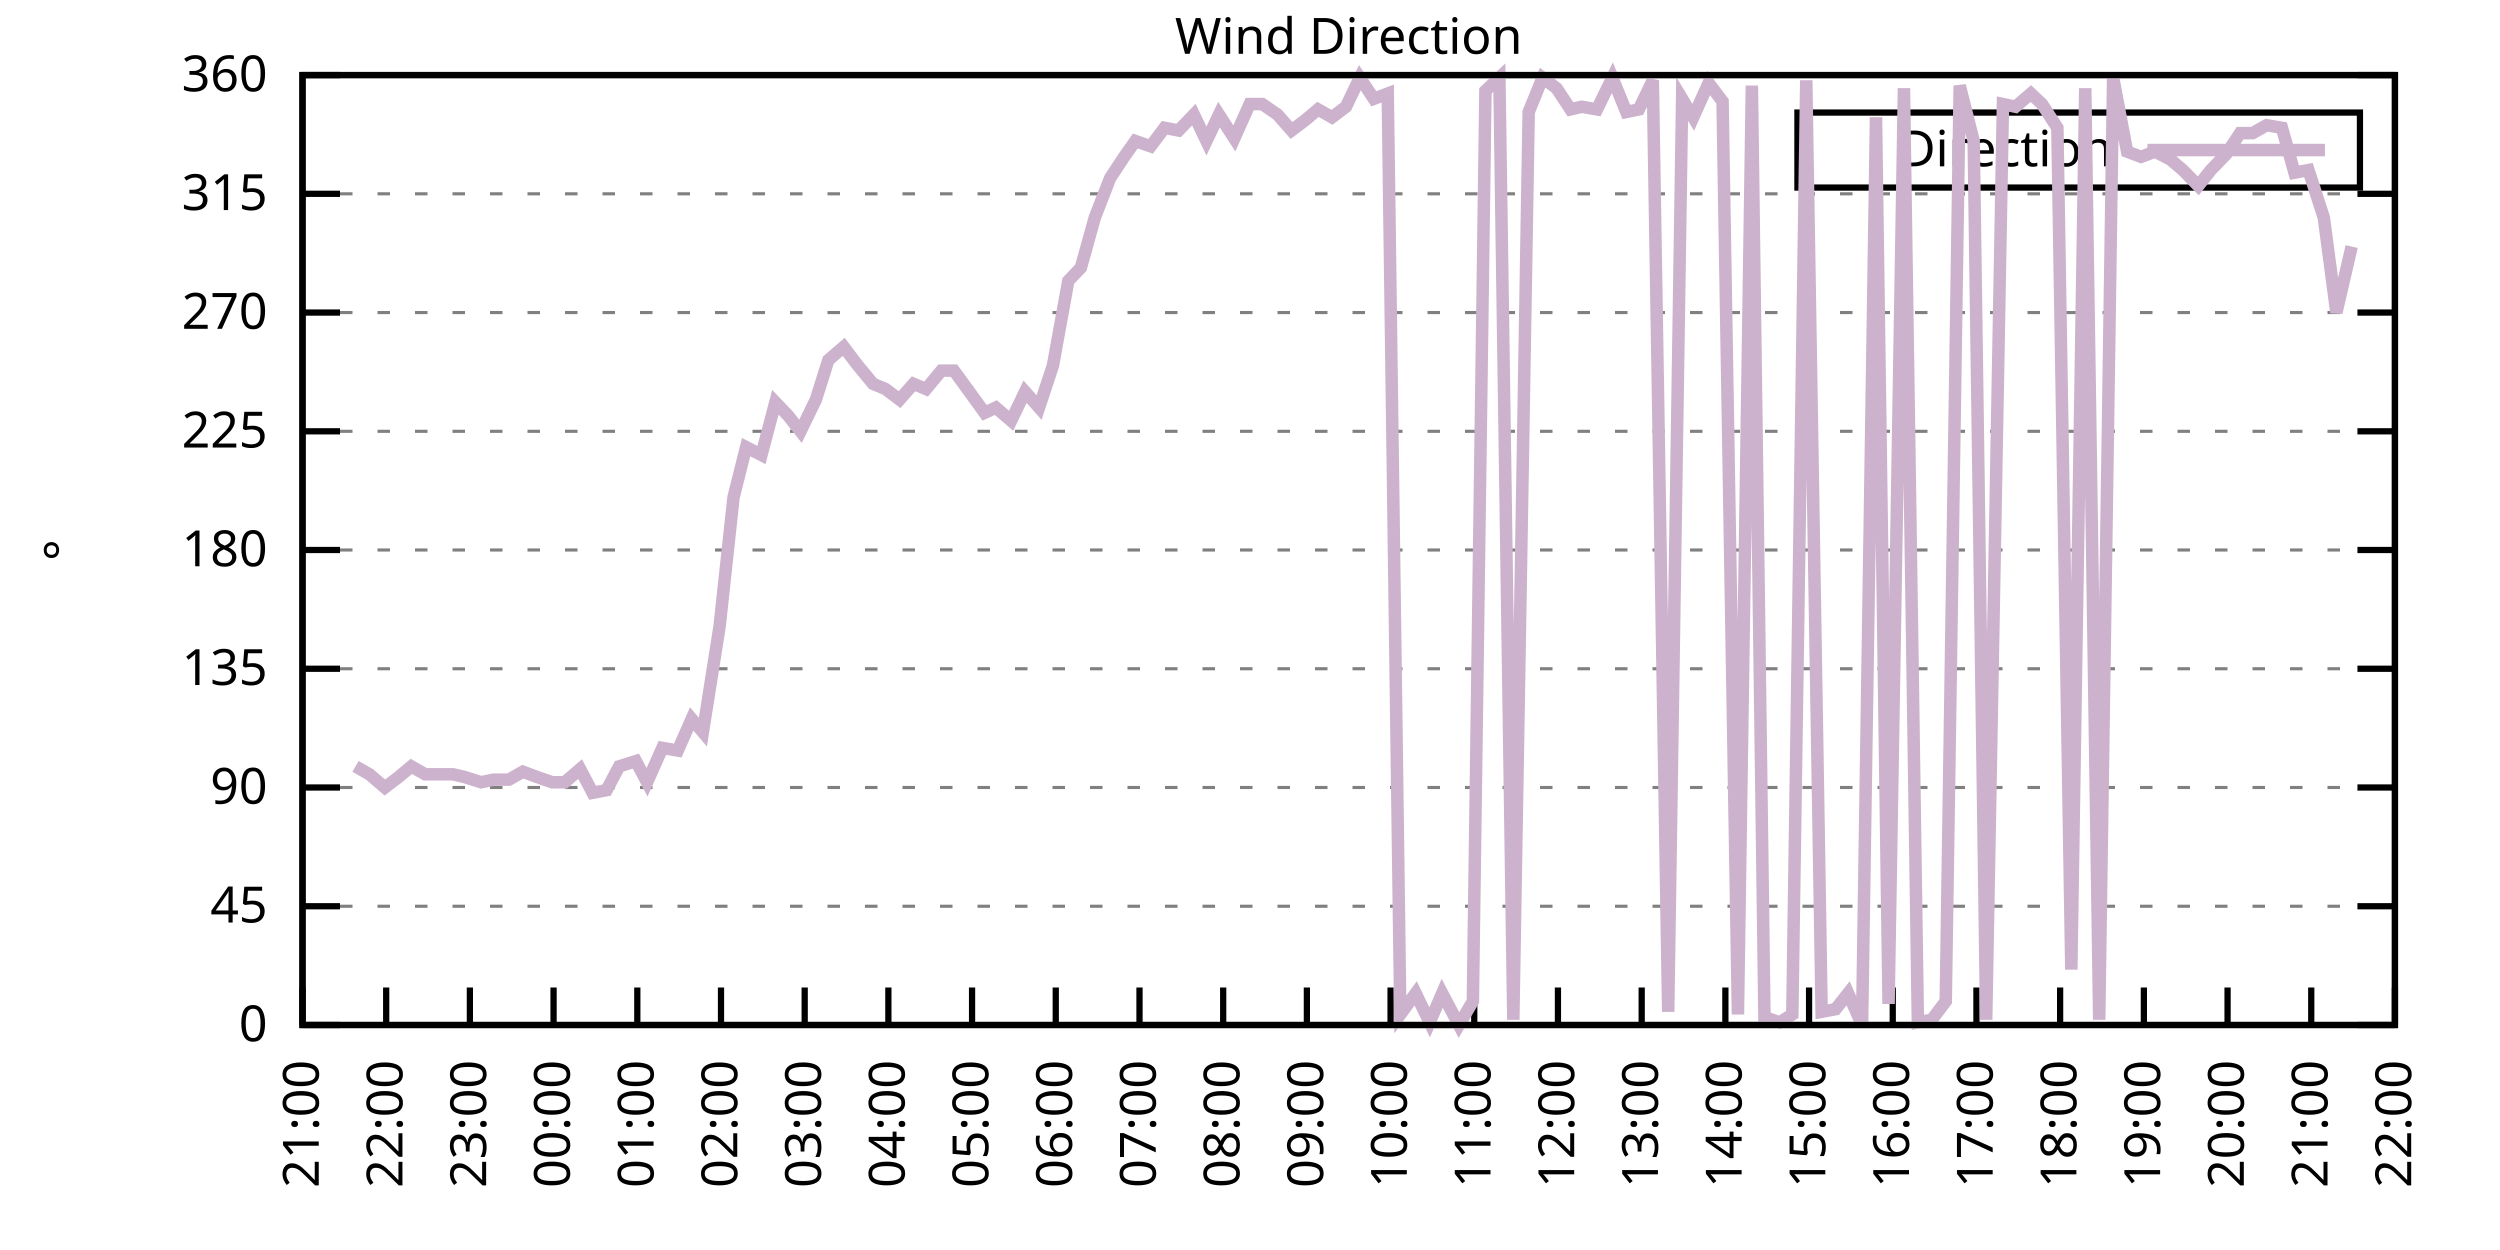
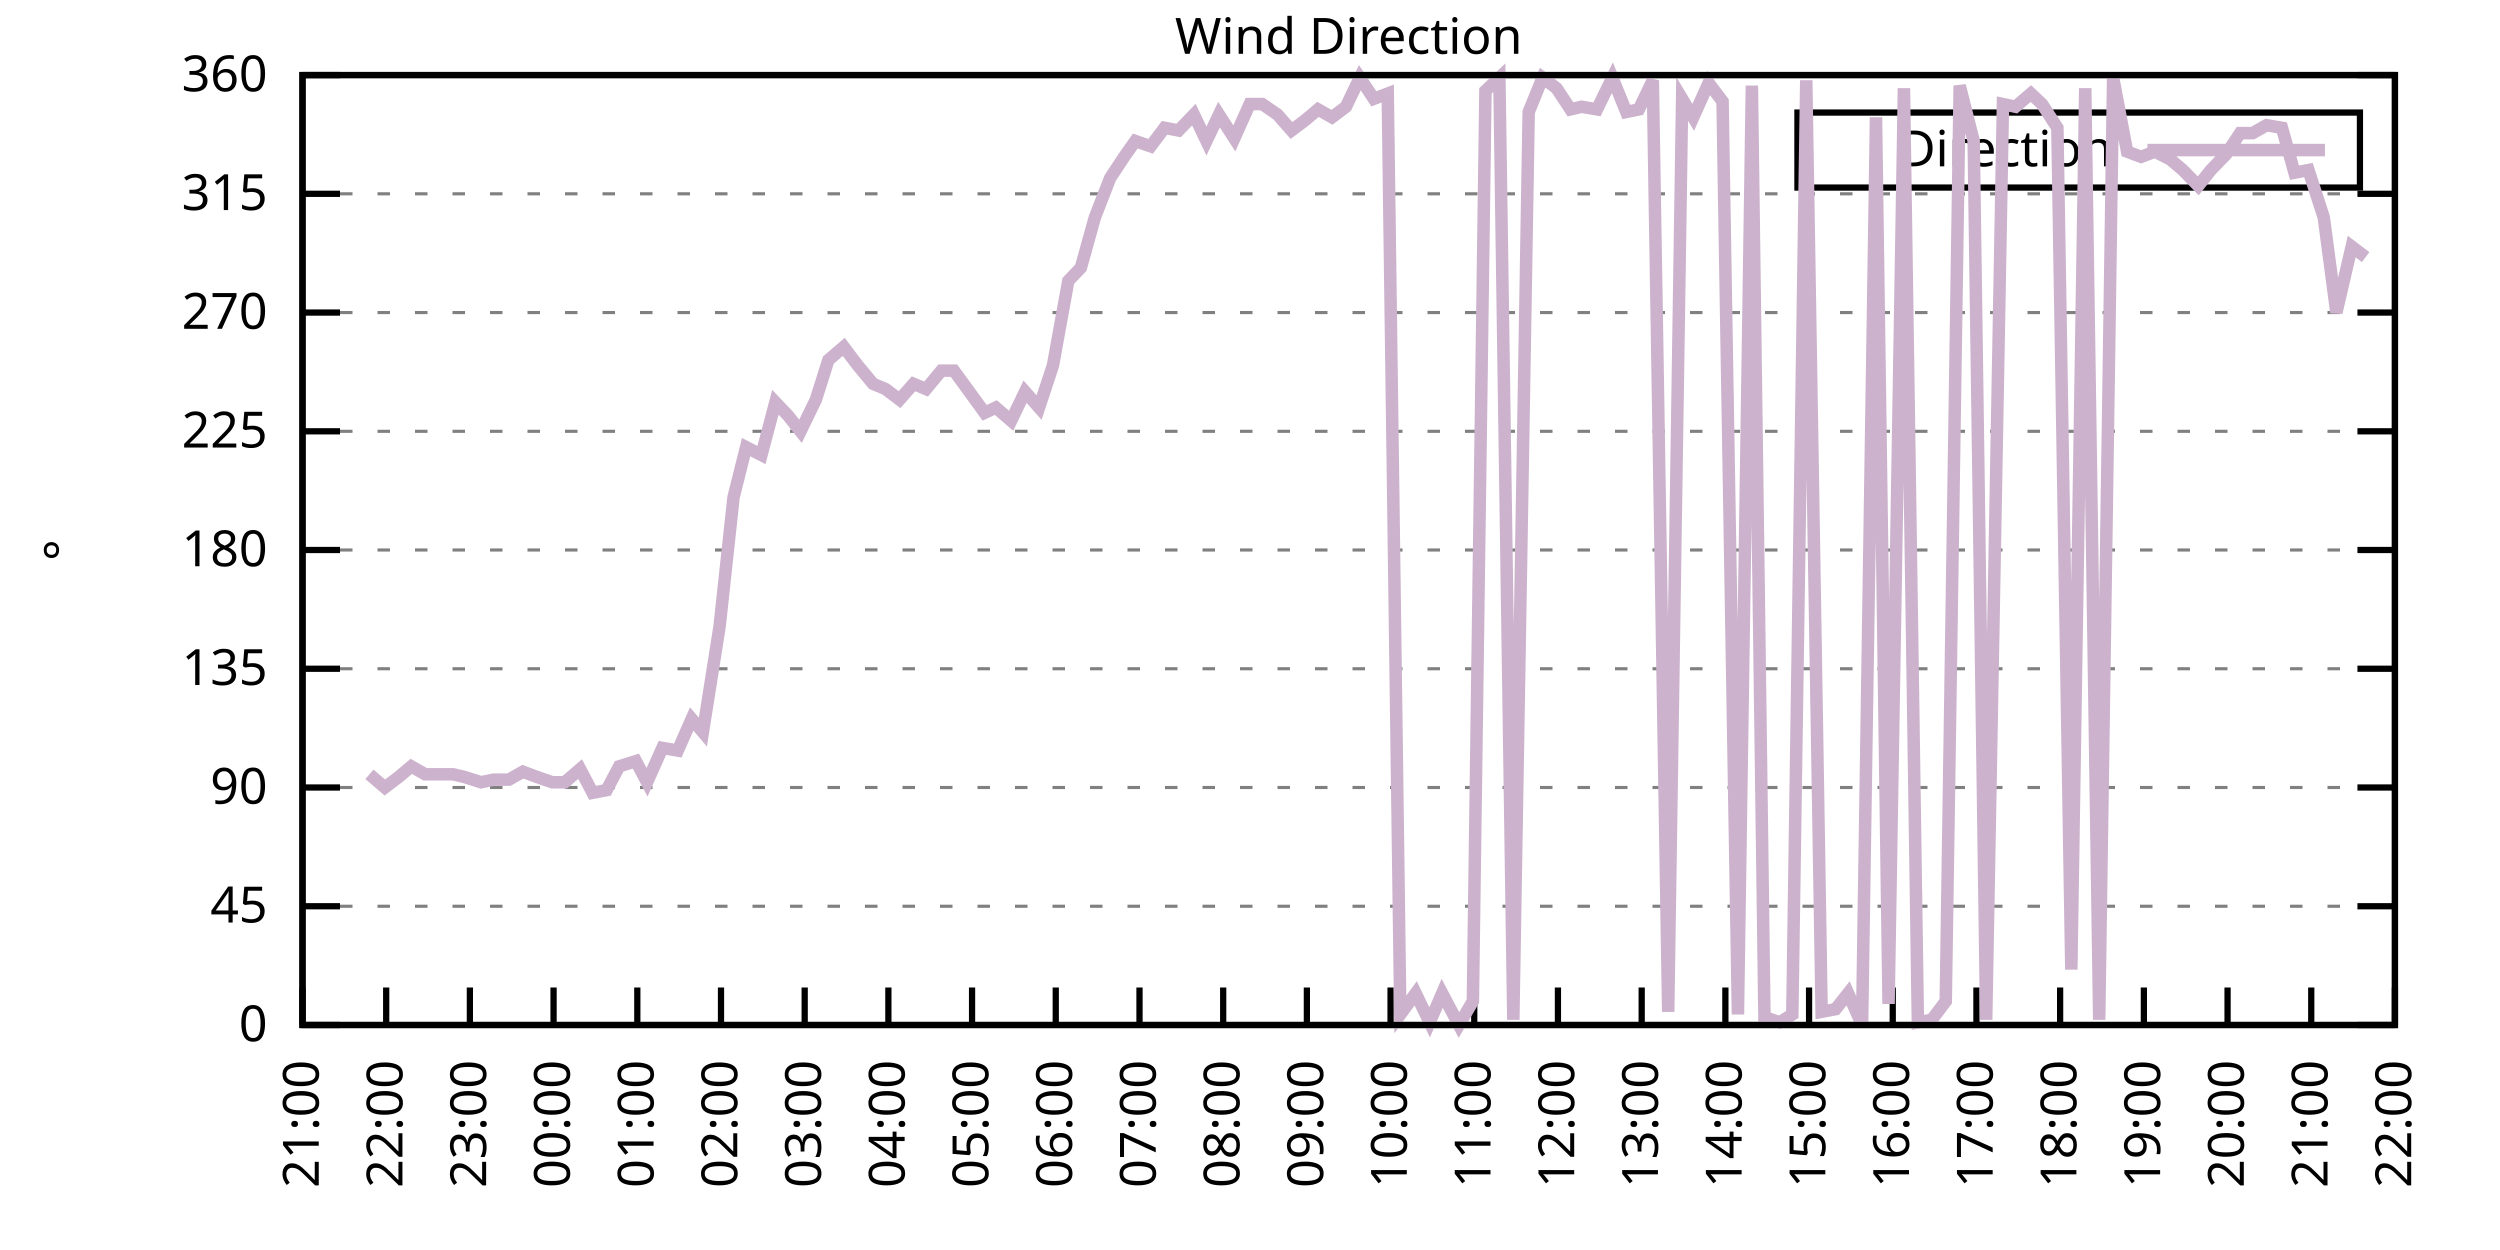
<svg xmlns="http://www.w3.org/2000/svg" xmlns:xlink="http://www.w3.org/1999/xlink" width="400" height="200" viewBox="0 0 400 200">
  <g id="gnuplot_canvas">
    <rect x="0" y="0" width="400" height="200" fill="none" />
    <defs>
      <circle id="gpDot" r="0.5" stroke-width="0.5" stroke="currentColor" />
      <path id="gpPt0" stroke-width="0.333" stroke="currentColor" d="M-1,0 h2 M0,-1 v2" />
      <path id="gpPt1" stroke-width="0.333" stroke="currentColor" d="M-1,-1 L1,1 M1,-1 L-1,1" />
      <path id="gpPt2" stroke-width="0.333" stroke="currentColor" d="M-1,0 L1,0 M0,-1 L0,1 M-1,-1 L1,1 M-1,1 L1,-1" />
      <rect id="gpPt3" stroke-width="0.333" stroke="currentColor" x="-1" y="-1" width="2" height="2" />
      <rect id="gpPt4" stroke-width="0.333" stroke="currentColor" fill="currentColor" x="-1" y="-1" width="2" height="2" />
      <circle id="gpPt5" stroke-width="0.333" stroke="currentColor" cx="0" cy="0" r="1" />
      <use xlink:href="#gpPt5" id="gpPt6" fill="currentColor" stroke="none" />
      <path id="gpPt7" stroke-width="0.333" stroke="currentColor" d="M0,-1.33 L-1.33,0.67 L1.33,0.67 z" />
      <use xlink:href="#gpPt7" id="gpPt8" fill="currentColor" stroke="none" />
      <use xlink:href="#gpPt7" id="gpPt9" stroke="currentColor" transform="rotate(180)" />
      <use xlink:href="#gpPt9" id="gpPt10" fill="currentColor" stroke="none" />
      <use xlink:href="#gpPt3" id="gpPt11" stroke="currentColor" transform="rotate(45)" />
      <use xlink:href="#gpPt11" id="gpPt12" fill="currentColor" stroke="none" />
      <path id="gpPt13" stroke-width="0.333" stroke="currentColor" d="M0,1.330 L1.265,0.411 L0.782,-1.067 L-0.782,-1.076 L-1.265,0.411 z" />
      <use xlink:href="#gpPt13" id="gpPt14" fill="currentColor" stroke="none" />
      <filter id="textbox" filterUnits="objectBoundingBox" x="0" y="0" height="1" width="1">
        <feFlood flood-color="white" flood-opacity="1" result="bgnd" />
        <feComposite in="SourceGraphic" in2="bgnd" operator="atop" />
      </filter>
      <filter id="greybox" filterUnits="objectBoundingBox" x="0" y="0" height="1" width="1">
        <feFlood flood-color="lightgrey" flood-opacity="1" result="grey" />
        <feComposite in="SourceGraphic" in2="grey" operator="atop" />
      </filter>
    </defs>
    <g fill="none" color="white" stroke="currentColor" stroke-width="1.00" stroke-linecap="butt" stroke-linejoin="miter">
</g>
    <g fill="none" color="black" stroke="currentColor" stroke-width="1.00" stroke-linecap="butt" stroke-linejoin="miter">
      <g stroke="none" shape-rendering="crispEdges">
        <polygon fill="rgb(255, 255, 255)" points="48.40,164.00 383.18,164.00 383.18,12.02 48.40,12.02 " />
      </g>
    </g>
    <g fill="none" color="black" stroke="currentColor" stroke-width="1.00" stroke-linecap="butt" stroke-linejoin="miter">
</g>
    <g fill="none" color="black" stroke="black" stroke-width="0.50" stroke-linecap="butt" stroke-linejoin="miter">
</g>
    <g fill="none" color="gray" stroke="currentColor" stroke-width="0.50" stroke-linecap="butt" stroke-linejoin="miter">
      <path stroke="gray" stroke-dasharray="2,4" class="gridline" d="M48.40,164.00 L383.19,164.00  " />
    </g>
    <g fill="none" color="gray" stroke="gray" stroke-width="1.00" stroke-linecap="butt" stroke-linejoin="miter">
</g>
    <g fill="none" color="black" stroke="currentColor" stroke-width="1.00" stroke-linecap="butt" stroke-linejoin="miter">
      <path stroke="black" d="M48.40,164.00 L54.40,164.00 M383.19,164.00 L377.19,164.00  " />
      <g transform="translate(42.80,166.60)" stroke="none" fill="black" font-family="Sans" font-size="8.00" text-anchor="end">
        <text>
          <tspan font-family="Sans"> 0</tspan>
        </text>
      </g>
    </g>
    <g fill="none" color="black" stroke="currentColor" stroke-width="1.00" stroke-linecap="butt" stroke-linejoin="miter">
</g>
    <g fill="none" color="black" stroke="black" stroke-width="0.50" stroke-linecap="butt" stroke-linejoin="miter">
</g>
    <g fill="none" color="gray" stroke="currentColor" stroke-width="0.50" stroke-linecap="butt" stroke-linejoin="miter">
      <path stroke="gray" stroke-dasharray="2,4" class="gridline" d="M48.40,145.00 L383.19,145.00  " />
    </g>
    <g fill="none" color="gray" stroke="gray" stroke-width="1.00" stroke-linecap="butt" stroke-linejoin="miter">
</g>
    <g fill="none" color="black" stroke="currentColor" stroke-width="1.00" stroke-linecap="butt" stroke-linejoin="miter">
      <path stroke="black" d="M48.40,145.00 L54.40,145.00 M383.19,145.00 L377.19,145.00  " />
      <g transform="translate(42.80,147.60)" stroke="none" fill="black" font-family="Sans" font-size="8.00" text-anchor="end">
        <text>
          <tspan font-family="Sans"> 45</tspan>
        </text>
      </g>
    </g>
    <g fill="none" color="black" stroke="currentColor" stroke-width="1.00" stroke-linecap="butt" stroke-linejoin="miter">
</g>
    <g fill="none" color="black" stroke="black" stroke-width="0.50" stroke-linecap="butt" stroke-linejoin="miter">
</g>
    <g fill="none" color="gray" stroke="currentColor" stroke-width="0.50" stroke-linecap="butt" stroke-linejoin="miter">
      <path stroke="gray" stroke-dasharray="2,4" class="gridline" d="M48.40,126.00 L383.19,126.00  " />
    </g>
    <g fill="none" color="gray" stroke="gray" stroke-width="1.00" stroke-linecap="butt" stroke-linejoin="miter">
</g>
    <g fill="none" color="black" stroke="currentColor" stroke-width="1.00" stroke-linecap="butt" stroke-linejoin="miter">
      <path stroke="black" d="M48.40,126.00 L54.40,126.00 M383.19,126.00 L377.19,126.00  " />
      <g transform="translate(42.80,128.60)" stroke="none" fill="black" font-family="Sans" font-size="8.00" text-anchor="end">
        <text>
          <tspan font-family="Sans"> 90</tspan>
        </text>
      </g>
    </g>
    <g fill="none" color="black" stroke="currentColor" stroke-width="1.00" stroke-linecap="butt" stroke-linejoin="miter">
</g>
    <g fill="none" color="black" stroke="black" stroke-width="0.50" stroke-linecap="butt" stroke-linejoin="miter">
</g>
    <g fill="none" color="gray" stroke="currentColor" stroke-width="0.50" stroke-linecap="butt" stroke-linejoin="miter">
      <path stroke="gray" stroke-dasharray="2,4" class="gridline" d="M48.40,107.00 L383.19,107.00  " />
    </g>
    <g fill="none" color="gray" stroke="gray" stroke-width="1.00" stroke-linecap="butt" stroke-linejoin="miter">
</g>
    <g fill="none" color="black" stroke="currentColor" stroke-width="1.00" stroke-linecap="butt" stroke-linejoin="miter">
      <path stroke="black" d="M48.40,107.00 L54.40,107.00 M383.19,107.00 L377.19,107.00  " />
      <g transform="translate(42.80,109.60)" stroke="none" fill="black" font-family="Sans" font-size="8.00" text-anchor="end">
        <text>
          <tspan font-family="Sans"> 135</tspan>
        </text>
      </g>
    </g>
    <g fill="none" color="black" stroke="currentColor" stroke-width="1.00" stroke-linecap="butt" stroke-linejoin="miter">
</g>
    <g fill="none" color="black" stroke="black" stroke-width="0.50" stroke-linecap="butt" stroke-linejoin="miter">
</g>
    <g fill="none" color="gray" stroke="currentColor" stroke-width="0.50" stroke-linecap="butt" stroke-linejoin="miter">
      <path stroke="gray" stroke-dasharray="2,4" class="gridline" d="M48.40,88.00 L383.19,88.00  " />
    </g>
    <g fill="none" color="gray" stroke="gray" stroke-width="1.00" stroke-linecap="butt" stroke-linejoin="miter">
</g>
    <g fill="none" color="black" stroke="currentColor" stroke-width="1.00" stroke-linecap="butt" stroke-linejoin="miter">
      <path stroke="black" d="M48.40,88.00 L54.40,88.00 M383.19,88.00 L377.19,88.00  " />
      <g transform="translate(42.80,90.60)" stroke="none" fill="black" font-family="Sans" font-size="8.00" text-anchor="end">
        <text>
          <tspan font-family="Sans"> 180</tspan>
        </text>
      </g>
    </g>
    <g fill="none" color="black" stroke="currentColor" stroke-width="1.00" stroke-linecap="butt" stroke-linejoin="miter">
</g>
    <g fill="none" color="black" stroke="black" stroke-width="0.50" stroke-linecap="butt" stroke-linejoin="miter">
</g>
    <g fill="none" color="gray" stroke="currentColor" stroke-width="0.50" stroke-linecap="butt" stroke-linejoin="miter">
      <path stroke="gray" stroke-dasharray="2,4" class="gridline" d="M48.40,69.01 L383.19,69.01  " />
    </g>
    <g fill="none" color="gray" stroke="gray" stroke-width="1.00" stroke-linecap="butt" stroke-linejoin="miter">
</g>
    <g fill="none" color="black" stroke="currentColor" stroke-width="1.00" stroke-linecap="butt" stroke-linejoin="miter">
      <path stroke="black" d="M48.40,69.01 L54.40,69.01 M383.19,69.01 L377.19,69.01  " />
      <g transform="translate(42.80,71.61)" stroke="none" fill="black" font-family="Sans" font-size="8.00" text-anchor="end">
        <text>
          <tspan font-family="Sans"> 225</tspan>
        </text>
      </g>
    </g>
    <g fill="none" color="black" stroke="currentColor" stroke-width="1.00" stroke-linecap="butt" stroke-linejoin="miter">
</g>
    <g fill="none" color="black" stroke="black" stroke-width="0.50" stroke-linecap="butt" stroke-linejoin="miter">
</g>
    <g fill="none" color="gray" stroke="currentColor" stroke-width="0.50" stroke-linecap="butt" stroke-linejoin="miter">
      <path stroke="gray" stroke-dasharray="2,4" class="gridline" d="M48.40,50.01 L383.19,50.01  " />
    </g>
    <g fill="none" color="gray" stroke="gray" stroke-width="1.00" stroke-linecap="butt" stroke-linejoin="miter">
</g>
    <g fill="none" color="black" stroke="currentColor" stroke-width="1.00" stroke-linecap="butt" stroke-linejoin="miter">
      <path stroke="black" d="M48.40,50.01 L54.40,50.01 M383.19,50.01 L377.19,50.01  " />
      <g transform="translate(42.80,52.61)" stroke="none" fill="black" font-family="Sans" font-size="8.00" text-anchor="end">
        <text>
          <tspan font-family="Sans"> 270</tspan>
        </text>
      </g>
    </g>
    <g fill="none" color="black" stroke="currentColor" stroke-width="1.00" stroke-linecap="butt" stroke-linejoin="miter">
</g>
    <g fill="none" color="black" stroke="black" stroke-width="0.50" stroke-linecap="butt" stroke-linejoin="miter">
</g>
    <g fill="none" color="gray" stroke="currentColor" stroke-width="0.50" stroke-linecap="butt" stroke-linejoin="miter">
      <path stroke="gray" stroke-dasharray="2,4" class="gridline" d="M48.40,31.01 L383.19,31.01  " />
    </g>
    <g fill="none" color="gray" stroke="gray" stroke-width="1.00" stroke-linecap="butt" stroke-linejoin="miter">
</g>
    <g fill="none" color="black" stroke="currentColor" stroke-width="1.00" stroke-linecap="butt" stroke-linejoin="miter">
      <path stroke="black" d="M48.40,31.01 L54.40,31.01 M383.19,31.01 L377.19,31.01  " />
      <g transform="translate(42.80,33.61)" stroke="none" fill="black" font-family="Sans" font-size="8.00" text-anchor="end">
        <text>
          <tspan font-family="Sans"> 315</tspan>
        </text>
      </g>
    </g>
    <g fill="none" color="black" stroke="currentColor" stroke-width="1.00" stroke-linecap="butt" stroke-linejoin="miter">
</g>
    <g fill="none" color="black" stroke="black" stroke-width="0.50" stroke-linecap="butt" stroke-linejoin="miter">
</g>
    <g fill="none" color="gray" stroke="currentColor" stroke-width="0.50" stroke-linecap="butt" stroke-linejoin="miter">
      <path stroke="gray" stroke-dasharray="2,4" class="gridline" d="M48.40,12.01 L383.19,12.01  " />
    </g>
    <g fill="none" color="gray" stroke="gray" stroke-width="1.00" stroke-linecap="butt" stroke-linejoin="miter">
</g>
    <g fill="none" color="black" stroke="currentColor" stroke-width="1.00" stroke-linecap="butt" stroke-linejoin="miter">
      <path stroke="black" d="M48.40,12.01 L54.40,12.01 M383.19,12.01 L377.19,12.01  " />
      <g transform="translate(42.80,14.61)" stroke="none" fill="black" font-family="Sans" font-size="8.00" text-anchor="end">
        <text>
          <tspan font-family="Sans"> 360</tspan>
        </text>
      </g>
    </g>
    <g fill="none" color="black" stroke="currentColor" stroke-width="1.00" stroke-linecap="butt" stroke-linejoin="miter">
      <path stroke="black" d="M48.40,164.00 L48.40,158.00  " />
      <g transform="translate(51.00,169.60) rotate(270.00)" stroke="none" fill="black" font-family="Sans" font-size="8.00" text-anchor="end">
        <text>
          <tspan font-family="Sans">21:00</tspan>
        </text>
      </g>
    </g>
    <g fill="none" color="black" stroke="currentColor" stroke-width="1.00" stroke-linecap="butt" stroke-linejoin="miter">
      <path stroke="black" d="M61.79,164.00 L61.79,158.00  " />
      <g transform="translate(64.39,169.60) rotate(270.00)" stroke="none" fill="black" font-family="Sans" font-size="8.00" text-anchor="end">
        <text>
          <tspan font-family="Sans">22:00</tspan>
        </text>
      </g>
    </g>
    <g fill="none" color="black" stroke="currentColor" stroke-width="1.00" stroke-linecap="butt" stroke-linejoin="miter">
      <path stroke="black" d="M75.18,164.00 L75.18,158.00  " />
      <g transform="translate(77.78,169.60) rotate(270.00)" stroke="none" fill="black" font-family="Sans" font-size="8.00" text-anchor="end">
        <text>
          <tspan font-family="Sans">23:00</tspan>
        </text>
      </g>
    </g>
    <g fill="none" color="black" stroke="currentColor" stroke-width="1.00" stroke-linecap="butt" stroke-linejoin="miter">
      <path stroke="black" d="M88.57,164.00 L88.57,158.00  " />
      <g transform="translate(91.17,169.60) rotate(270.00)" stroke="none" fill="black" font-family="Sans" font-size="8.00" text-anchor="end">
        <text>
          <tspan font-family="Sans">00:00</tspan>
        </text>
      </g>
    </g>
    <g fill="none" color="black" stroke="currentColor" stroke-width="1.00" stroke-linecap="butt" stroke-linejoin="miter">
      <path stroke="black" d="M101.97,164.00 L101.97,158.00  " />
      <g transform="translate(104.57,169.60) rotate(270.00)" stroke="none" fill="black" font-family="Sans" font-size="8.00" text-anchor="end">
        <text>
          <tspan font-family="Sans">01:00</tspan>
        </text>
      </g>
    </g>
    <g fill="none" color="black" stroke="currentColor" stroke-width="1.00" stroke-linecap="butt" stroke-linejoin="miter">
      <path stroke="black" d="M115.36,164.00 L115.36,158.00  " />
      <g transform="translate(117.96,169.60) rotate(270.00)" stroke="none" fill="black" font-family="Sans" font-size="8.00" text-anchor="end">
        <text>
          <tspan font-family="Sans">02:00</tspan>
        </text>
      </g>
    </g>
    <g fill="none" color="black" stroke="currentColor" stroke-width="1.00" stroke-linecap="butt" stroke-linejoin="miter">
      <path stroke="black" d="M128.75,164.00 L128.75,158.00  " />
      <g transform="translate(131.35,169.60) rotate(270.00)" stroke="none" fill="black" font-family="Sans" font-size="8.00" text-anchor="end">
        <text>
          <tspan font-family="Sans">03:00</tspan>
        </text>
      </g>
    </g>
    <g fill="none" color="black" stroke="currentColor" stroke-width="1.00" stroke-linecap="butt" stroke-linejoin="miter">
      <path stroke="black" d="M142.14,164.00 L142.14,158.00  " />
      <g transform="translate(144.74,169.60) rotate(270.00)" stroke="none" fill="black" font-family="Sans" font-size="8.00" text-anchor="end">
        <text>
          <tspan font-family="Sans">04:00</tspan>
        </text>
      </g>
    </g>
    <g fill="none" color="black" stroke="currentColor" stroke-width="1.00" stroke-linecap="butt" stroke-linejoin="miter">
      <path stroke="black" d="M155.53,164.00 L155.53,158.00  " />
      <g transform="translate(158.13,169.60) rotate(270.00)" stroke="none" fill="black" font-family="Sans" font-size="8.00" text-anchor="end">
        <text>
          <tspan font-family="Sans">05:00</tspan>
        </text>
      </g>
    </g>
    <g fill="none" color="black" stroke="currentColor" stroke-width="1.00" stroke-linecap="butt" stroke-linejoin="miter">
      <path stroke="black" d="M168.92,164.00 L168.92,158.00  " />
      <g transform="translate(171.52,169.60) rotate(270.00)" stroke="none" fill="black" font-family="Sans" font-size="8.00" text-anchor="end">
        <text>
          <tspan font-family="Sans">06:00</tspan>
        </text>
      </g>
    </g>
    <g fill="none" color="black" stroke="currentColor" stroke-width="1.00" stroke-linecap="butt" stroke-linejoin="miter">
      <path stroke="black" d="M182.32,164.00 L182.32,158.00  " />
      <g transform="translate(184.92,169.60) rotate(270.00)" stroke="none" fill="black" font-family="Sans" font-size="8.00" text-anchor="end">
        <text>
          <tspan font-family="Sans">07:00</tspan>
        </text>
      </g>
    </g>
    <g fill="none" color="black" stroke="currentColor" stroke-width="1.00" stroke-linecap="butt" stroke-linejoin="miter">
      <path stroke="black" d="M195.71,164.00 L195.71,158.00  " />
      <g transform="translate(198.31,169.60) rotate(270.00)" stroke="none" fill="black" font-family="Sans" font-size="8.00" text-anchor="end">
        <text>
          <tspan font-family="Sans">08:00</tspan>
        </text>
      </g>
    </g>
    <g fill="none" color="black" stroke="currentColor" stroke-width="1.00" stroke-linecap="butt" stroke-linejoin="miter">
      <path stroke="black" d="M209.10,164.00 L209.10,158.00  " />
      <g transform="translate(211.70,169.60) rotate(270.00)" stroke="none" fill="black" font-family="Sans" font-size="8.00" text-anchor="end">
        <text>
          <tspan font-family="Sans">09:00</tspan>
        </text>
      </g>
    </g>
    <g fill="none" color="black" stroke="currentColor" stroke-width="1.00" stroke-linecap="butt" stroke-linejoin="miter">
      <path stroke="black" d="M222.49,164.00 L222.49,158.00  " />
      <g transform="translate(225.09,169.60) rotate(270.00)" stroke="none" fill="black" font-family="Sans" font-size="8.00" text-anchor="end">
        <text>
          <tspan font-family="Sans">10:00</tspan>
        </text>
      </g>
    </g>
    <g fill="none" color="black" stroke="currentColor" stroke-width="1.00" stroke-linecap="butt" stroke-linejoin="miter">
      <path stroke="black" d="M235.88,164.00 L235.88,158.00  " />
      <g transform="translate(238.48,169.60) rotate(270.00)" stroke="none" fill="black" font-family="Sans" font-size="8.00" text-anchor="end">
        <text>
          <tspan font-family="Sans">11:00</tspan>
        </text>
      </g>
    </g>
    <g fill="none" color="black" stroke="currentColor" stroke-width="1.00" stroke-linecap="butt" stroke-linejoin="miter">
      <path stroke="black" d="M249.27,164.00 L249.27,158.00  " />
      <g transform="translate(251.87,169.60) rotate(270.00)" stroke="none" fill="black" font-family="Sans" font-size="8.00" text-anchor="end">
        <text>
          <tspan font-family="Sans">12:00</tspan>
        </text>
      </g>
    </g>
    <g fill="none" color="black" stroke="currentColor" stroke-width="1.00" stroke-linecap="butt" stroke-linejoin="miter">
      <path stroke="black" d="M262.67,164.00 L262.67,158.00  " />
      <g transform="translate(265.27,169.60) rotate(270.00)" stroke="none" fill="black" font-family="Sans" font-size="8.00" text-anchor="end">
        <text>
          <tspan font-family="Sans">13:00</tspan>
        </text>
      </g>
    </g>
    <g fill="none" color="black" stroke="currentColor" stroke-width="1.00" stroke-linecap="butt" stroke-linejoin="miter">
      <path stroke="black" d="M276.06,164.00 L276.06,158.00  " />
      <g transform="translate(278.66,169.60) rotate(270.00)" stroke="none" fill="black" font-family="Sans" font-size="8.00" text-anchor="end">
        <text>
          <tspan font-family="Sans">14:00</tspan>
        </text>
      </g>
    </g>
    <g fill="none" color="black" stroke="currentColor" stroke-width="1.00" stroke-linecap="butt" stroke-linejoin="miter">
      <path stroke="black" d="M289.45,164.00 L289.45,158.00  " />
      <g transform="translate(292.05,169.60) rotate(270.00)" stroke="none" fill="black" font-family="Sans" font-size="8.00" text-anchor="end">
        <text>
          <tspan font-family="Sans">15:00</tspan>
        </text>
      </g>
    </g>
    <g fill="none" color="black" stroke="currentColor" stroke-width="1.00" stroke-linecap="butt" stroke-linejoin="miter">
      <path stroke="black" d="M302.84,164.00 L302.84,158.00  " />
      <g transform="translate(305.44,169.60) rotate(270.00)" stroke="none" fill="black" font-family="Sans" font-size="8.00" text-anchor="end">
        <text>
          <tspan font-family="Sans">16:00</tspan>
        </text>
      </g>
    </g>
    <g fill="none" color="black" stroke="currentColor" stroke-width="1.00" stroke-linecap="butt" stroke-linejoin="miter">
      <path stroke="black" d="M316.23,164.00 L316.23,158.00  " />
      <g transform="translate(318.83,169.60) rotate(270.00)" stroke="none" fill="black" font-family="Sans" font-size="8.00" text-anchor="end">
        <text>
          <tspan font-family="Sans">17:00</tspan>
        </text>
      </g>
    </g>
    <g fill="none" color="black" stroke="currentColor" stroke-width="1.00" stroke-linecap="butt" stroke-linejoin="miter">
      <path stroke="black" d="M329.62,164.00 L329.62,158.00  " />
      <g transform="translate(332.22,169.60) rotate(270.00)" stroke="none" fill="black" font-family="Sans" font-size="8.00" text-anchor="end">
        <text>
          <tspan font-family="Sans">18:00</tspan>
        </text>
      </g>
    </g>
    <g fill="none" color="black" stroke="currentColor" stroke-width="1.00" stroke-linecap="butt" stroke-linejoin="miter">
      <path stroke="black" d="M343.02,164.00 L343.02,158.00  " />
      <g transform="translate(345.62,169.60) rotate(270.00)" stroke="none" fill="black" font-family="Sans" font-size="8.00" text-anchor="end">
        <text>
          <tspan font-family="Sans">19:00</tspan>
        </text>
      </g>
    </g>
    <g fill="none" color="black" stroke="currentColor" stroke-width="1.00" stroke-linecap="butt" stroke-linejoin="miter">
      <path stroke="black" d="M356.41,164.00 L356.41,158.00  " />
      <g transform="translate(359.01,169.60) rotate(270.00)" stroke="none" fill="black" font-family="Sans" font-size="8.00" text-anchor="end">
        <text>
          <tspan font-family="Sans">20:00</tspan>
        </text>
      </g>
    </g>
    <g fill="none" color="black" stroke="currentColor" stroke-width="1.00" stroke-linecap="butt" stroke-linejoin="miter">
      <path stroke="black" d="M369.80,164.00 L369.80,158.00  " />
      <g transform="translate(372.40,169.60) rotate(270.00)" stroke="none" fill="black" font-family="Sans" font-size="8.00" text-anchor="end">
        <text>
          <tspan font-family="Sans">21:00</tspan>
        </text>
      </g>
    </g>
    <g fill="none" color="black" stroke="currentColor" stroke-width="1.00" stroke-linecap="butt" stroke-linejoin="miter">
      <path stroke="black" d="M383.19,164.00 L383.19,158.00  " />
      <g transform="translate(385.79,169.60) rotate(270.00)" stroke="none" fill="black" font-family="Sans" font-size="8.00" text-anchor="end">
        <text>
          <tspan font-family="Sans">22:00</tspan>
        </text>
      </g>
    </g>
    <g fill="none" color="black" stroke="currentColor" stroke-width="1.00" stroke-linecap="butt" stroke-linejoin="miter">
</g>
    <g fill="none" color="black" stroke="currentColor" stroke-width="1.00" stroke-linecap="butt" stroke-linejoin="miter">
      <path stroke="black" d="M48.40,12.01 L48.40,164.00 L383.19,164.00 L383.19,12.01 L48.40,12.01 Z  " />
    </g>
    <g fill="none" color="black" stroke="currentColor" stroke-width="1.00" stroke-linecap="butt" stroke-linejoin="miter">
</g>
    <g fill="none" color="black" stroke="currentColor" stroke-width="1.00" stroke-linecap="butt" stroke-linejoin="miter">
      <path stroke="black" d="M287.59,30.01 L287.59,18.01 L377.59,18.01 L377.59,30.01 L287.59,30.01 Z  " />
    </g>
    <g id="Wind_direction_plot_1">
      <g fill="none" color="white" stroke="black" stroke-width="2.00" stroke-linecap="butt" stroke-linejoin="miter">
</g>
      <g fill="none" color="black" stroke="currentColor" stroke-width="2.00" stroke-linecap="butt" stroke-linejoin="miter">
        <g transform="translate(337.99,26.61)" stroke="none" fill="black" font-family="Sans" font-size="8.00" text-anchor="end">
          <text>
            <tspan font-family="Sans">Direction</tspan>
          </text>
        </g>
      </g>
      <g fill="none" color="black" stroke="currentColor" stroke-width="2.00" stroke-linecap="butt" stroke-linejoin="miter">
-         <path stroke="rgb(204, 178, 204)" d="M343.59,24.01 L371.99,24.01 M56.88,122.62 L59.11,123.89 L61.57,126.00 L63.80,124.31 L65.81,122.62 L68.04,123.89   L70.50,123.89 L72.50,123.89 L74.29,124.31 L76.97,125.16 L78.98,124.74 L81.43,124.74 L83.66,123.47 L85.90,124.31   L88.35,125.16 L90.36,125.16 L92.82,123.05 L94.82,126.85 L97.06,126.42 L99.06,122.62 L101.74,121.78 L103.53,125.16   L105.98,119.67 L108.44,120.09 L110.67,115.03 L112.46,117.14 L115.13,100.25 L117.37,79.56 L119.38,71.54 L121.83,72.81   L124.06,64.36 L126.07,66.47 L128.08,69.01 L130.54,63.94 L132.54,57.61 L135.00,55.50 L137.23,58.45 L139.69,61.41   L141.69,62.25 L143.93,63.94 L146.16,61.41 L148.17,62.25 L150.62,59.30 L152.63,59.30 L155.09,62.67 L157.54,66.05   L159.33,65.21 L161.78,67.32 L164.01,62.67 L166.25,65.21 L168.48,58.45 L170.93,44.94 L172.94,42.83 L175.17,34.81   L177.63,28.48 L179.86,25.10 L181.65,22.56 L184.10,23.41 L186.33,20.45 L188.57,20.88 L191.02,18.34 L193.03,22.56   L195.04,18.34 L197.49,22.14 L199.95,16.65 L201.96,16.65 L204.41,18.34 L206.64,20.88 L208.88,19.19 L210.88,17.50   L213.12,18.77 L215.35,17.08 L217.58,12.43 L219.81,15.81 L222.04,14.97 L224.05,162.31 L226.51,158.93 L228.74,163.58   L230.75,158.93 L233.43,164.00 L235.66,160.20 L237.67,14.54 L239.90,12.43 L242.13,163.16 L244.59,17.92 L246.82,12.43   L249.05,14.12 L251.28,17.50 L253.07,17.08 L255.52,17.50 L257.98,12.43 L260.21,17.92 L262.22,17.50 L264.45,12.85   L266.91,161.89 L269.14,15.81 L270.92,18.77 L273.38,13.28 L275.61,16.23 L278.07,162.31 L280.30,13.70 L282.31,162.73   L284.76,163.58 L286.77,162.31 L289.00,12.85 L291.46,161.89 L293.69,161.47 L295.70,158.93 L297.93,164.00 L300.16,18.77   L302.17,160.62 L304.63,14.12 L306.86,163.58 L309.09,163.16 L311.32,160.20 L313.55,13.70 L315.79,22.56 L317.79,163.16   L320.47,16.65 L322.48,17.08 L324.94,14.97 L326.72,16.65 L329.18,20.45 L331.41,155.13 L333.64,14.12 L335.87,163.16   L338.10,12.43 L340.34,24.25 L342.57,25.10 L344.80,24.25 L347.26,25.52 L349.26,27.21 L351.72,29.74 L353.73,27.21   L356.18,24.68 L358.42,21.30 L360.42,21.30 L362.66,20.03 L365.11,20.45 L367.12,27.63 L369.35,27.21 L371.81,34.81   L373.82,50.01 L376.27,39.45  " />
+         <path stroke="rgb(204, 178, 204)" d="M343.59,24.01 L371.99,24.01 M59.11,123.89 L61.57,126.00 L63.80,124.31 L65.81,122.62 L68.04,123.89 L70.50,123.89   L72.50,123.89 L74.29,124.31 L76.97,125.16 L78.98,124.74 L81.43,124.74 L83.66,123.47 L85.90,124.31 L88.35,125.16   L90.36,125.16 L92.82,123.05 L94.82,126.85 L97.06,126.42 L99.06,122.62 L101.74,121.78 L103.53,125.16 L105.98,119.67   L108.44,120.09 L110.67,115.03 L112.46,117.14 L115.13,100.25 L117.37,79.56 L119.38,71.54 L121.83,72.81 L124.06,64.36   L126.07,66.47 L128.08,69.01 L130.54,63.94 L132.54,57.61 L135.00,55.50 L137.23,58.45 L139.69,61.41 L141.69,62.25   L143.93,63.94 L146.16,61.41 L148.17,62.25 L150.62,59.30 L152.63,59.30 L155.09,62.67 L157.54,66.05 L159.33,65.21   L161.78,67.32 L164.01,62.67 L166.25,65.21 L168.48,58.45 L170.93,44.94 L172.94,42.83 L175.17,34.81 L177.63,28.48   L179.86,25.10 L181.65,22.56 L184.10,23.41 L186.33,20.45 L188.57,20.88 L191.02,18.34 L193.03,22.56 L195.04,18.34   L197.49,22.14 L199.95,16.65 L201.96,16.65 L204.41,18.34 L206.64,20.88 L208.88,19.19 L210.88,17.50 L213.12,18.77   L215.35,17.08 L217.58,12.43 L219.81,15.81 L222.04,14.97 L224.05,162.31 L226.51,158.93 L228.74,163.58 L230.75,158.93   L233.43,164.00 L235.66,160.20 L237.67,14.54 L239.90,12.43 L242.13,163.16 L244.59,17.92 L246.82,12.43 L249.05,14.12   L251.28,17.50 L253.07,17.08 L255.52,17.50 L257.98,12.43 L260.21,17.92 L262.22,17.50 L264.45,12.85 L266.91,161.89   L269.14,15.81 L270.92,18.77 L273.38,13.28 L275.61,16.23 L278.07,162.31 L280.30,13.70 L282.31,162.73 L284.76,163.58   L286.77,162.31 L289.00,12.85 L291.46,161.89 L293.69,161.47 L295.70,158.93 L297.93,164.00 L300.16,18.77 L302.17,160.62   L304.63,14.12 L306.86,163.58 L309.09,163.16 L311.32,160.20 L313.55,13.70 L315.79,22.56 L317.79,163.16 L320.47,16.65   L322.48,17.08 L324.94,14.97 L326.72,16.65 L329.18,20.45 L331.41,155.13 L333.64,14.12 L335.87,163.16 L338.10,12.43   L340.34,24.25 L342.57,25.10 L344.80,24.25 L347.26,25.52 L349.26,27.21 L351.72,29.74 L353.73,27.21 L356.18,24.68   L358.42,21.30 L360.42,21.30 L362.66,20.03 L365.11,20.45 L367.12,27.63 L369.35,27.21 L371.81,34.81 L373.82,50.01   L376.27,39.45 L378.50,41.14  " />
      </g>
    </g>
    <g fill="none" color="black" stroke="currentColor" stroke-width="2.00" stroke-linecap="butt" stroke-linejoin="miter">
</g>
    <g fill="none" color="black" stroke="black" stroke-width="1.00" stroke-linecap="butt" stroke-linejoin="miter">
</g>
    <g fill="none" color="black" stroke="currentColor" stroke-width="1.00" stroke-linecap="butt" stroke-linejoin="miter">
      <path stroke="black" d="M48.40,12.01 L48.40,164.00 L383.19,164.00 L383.19,12.01 L48.40,12.01 Z  " />
      <g transform="translate(12.80,88.01) rotate(270.00)" stroke="none" fill="black" font-family="Sans" font-size="8.00" text-anchor="middle">
        <text>
          <tspan font-family="Sans">°</tspan>
        </text>
      </g>
    </g>
    <g fill="none" color="black" stroke="currentColor" stroke-width="1.00" stroke-linecap="butt" stroke-linejoin="miter">
</g>
    <g fill="none" color="black" stroke="currentColor" stroke-width="1.00" stroke-linecap="butt" stroke-linejoin="miter">
      <g transform="translate(215.79,8.61)" stroke="none" fill="black" font-family="Sans" font-size="8.00" text-anchor="middle">
        <text>
          <tspan font-family="Sans">Wind Direction</tspan>
        </text>
      </g>
    </g>
    <g fill="none" color="black" stroke="currentColor" stroke-width="1.00" stroke-linecap="butt" stroke-linejoin="miter">
</g>
  </g>
</svg>
